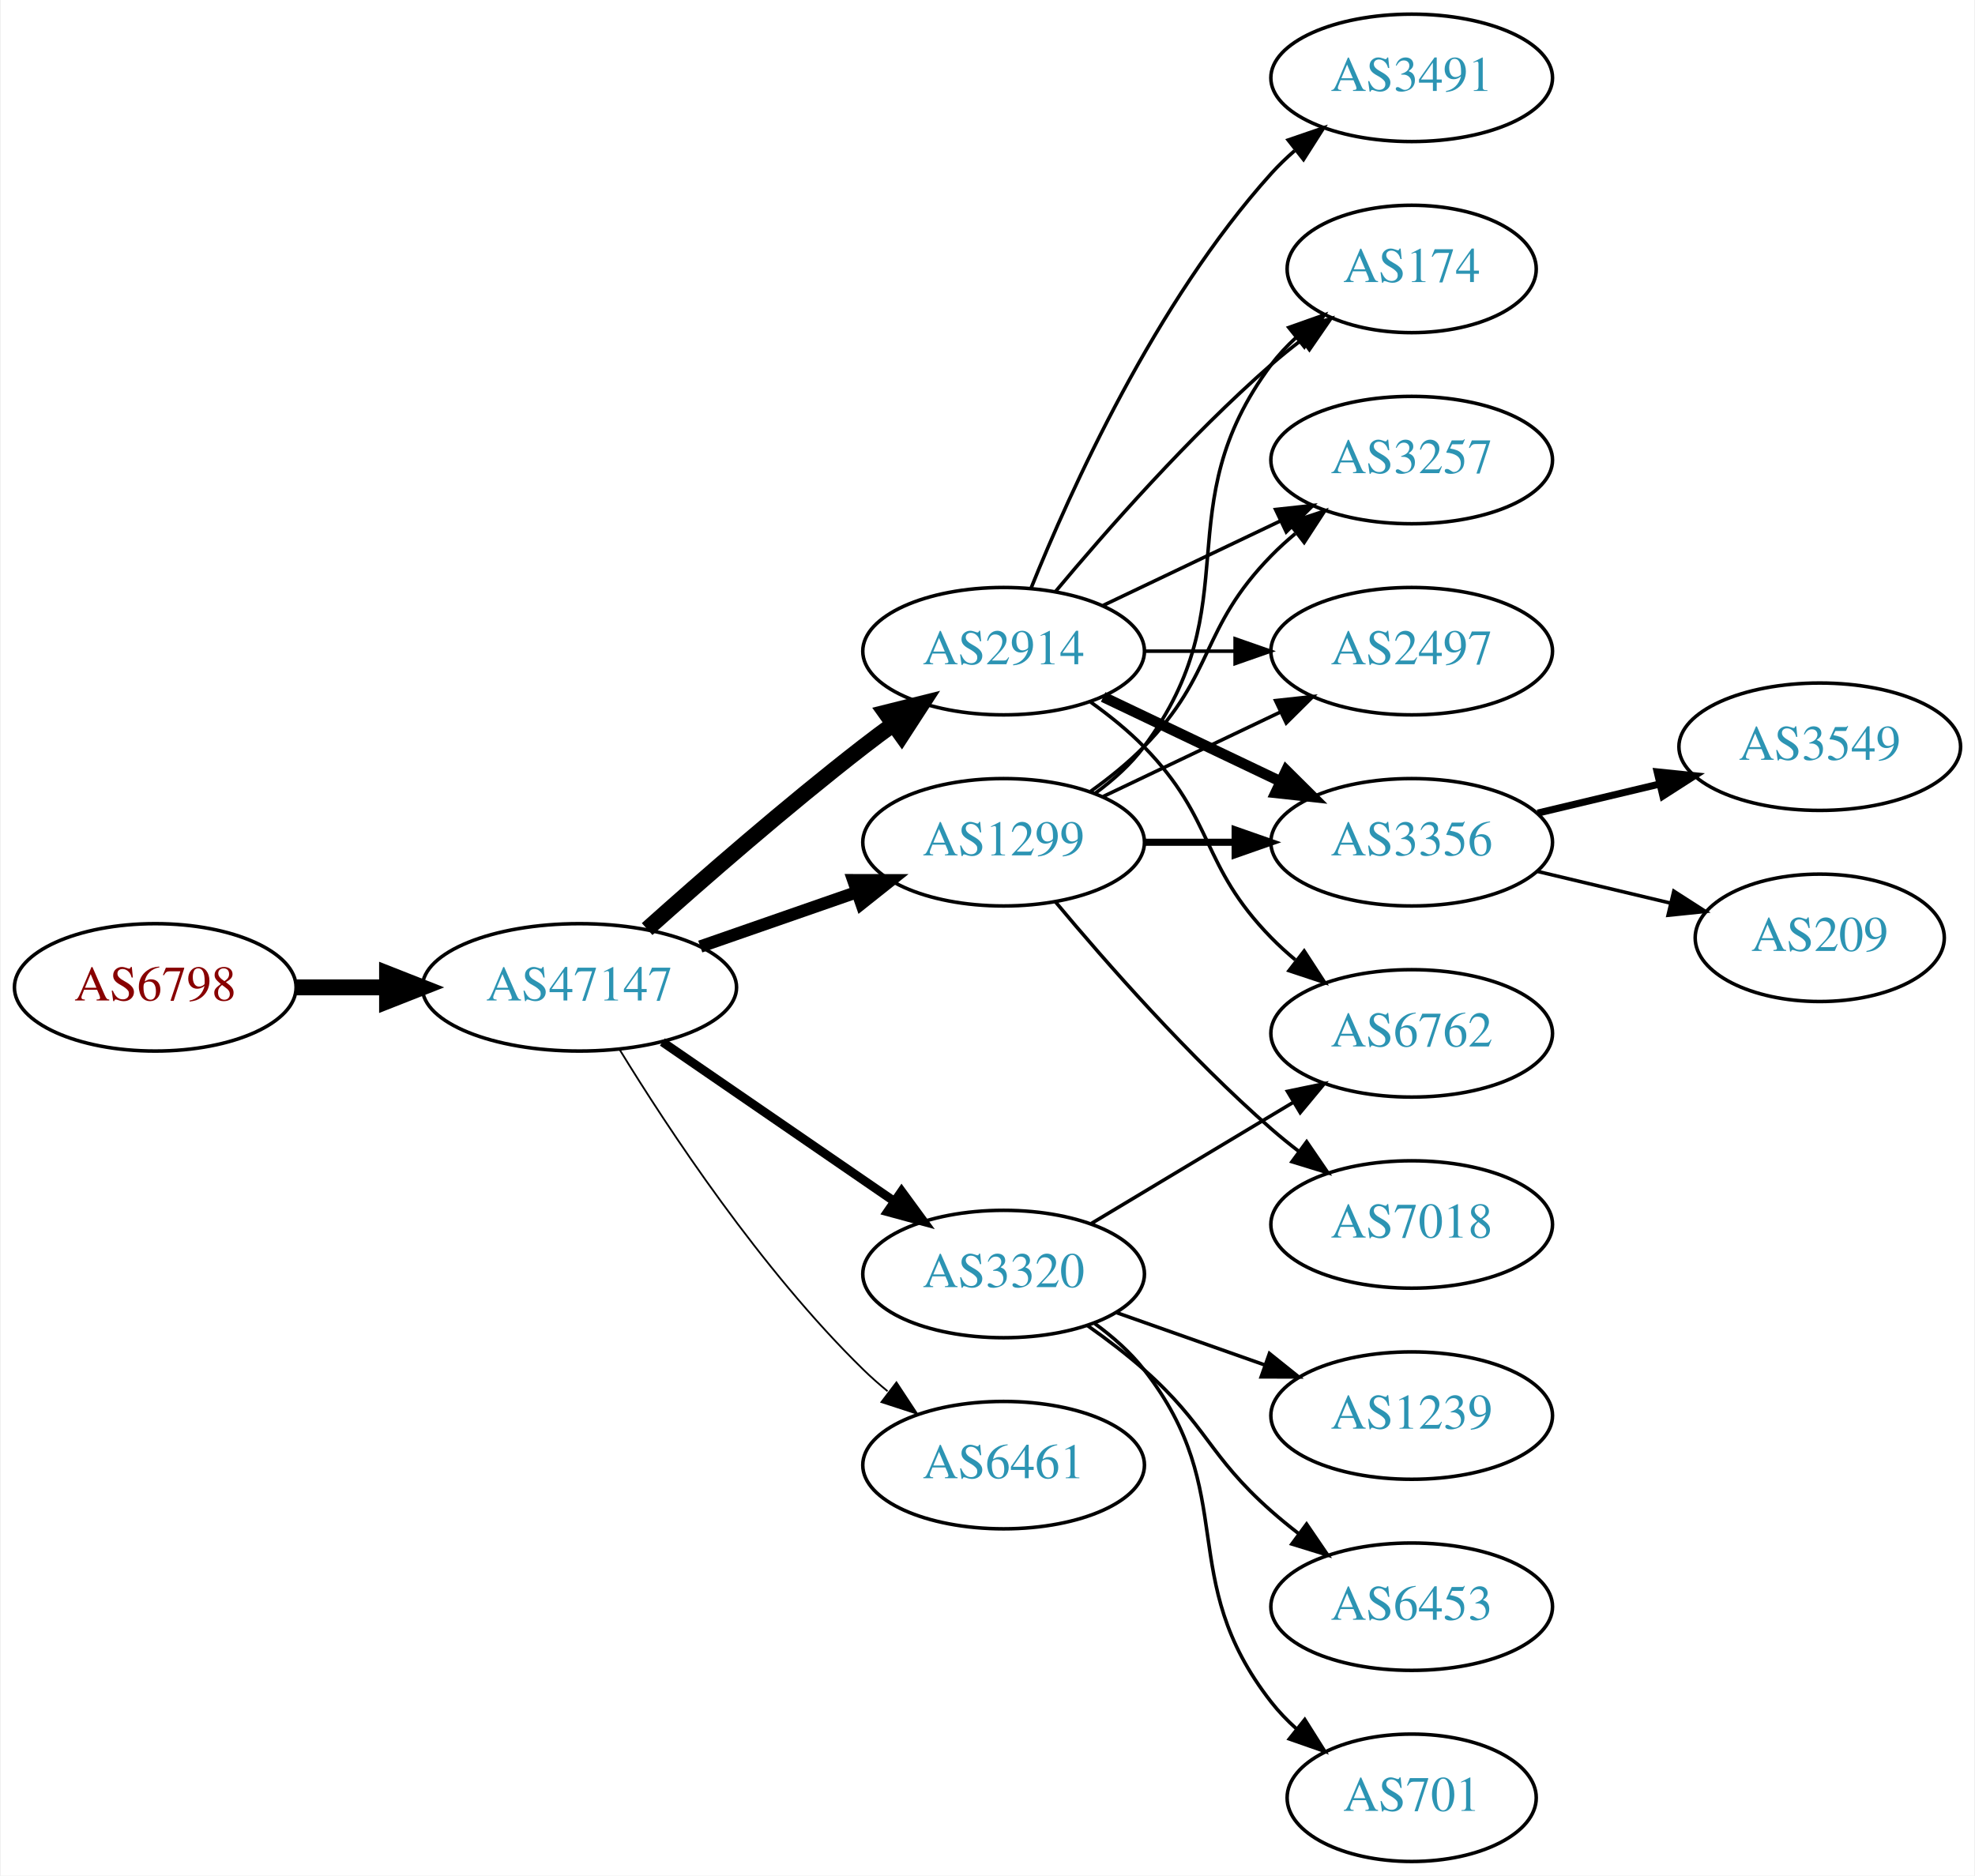
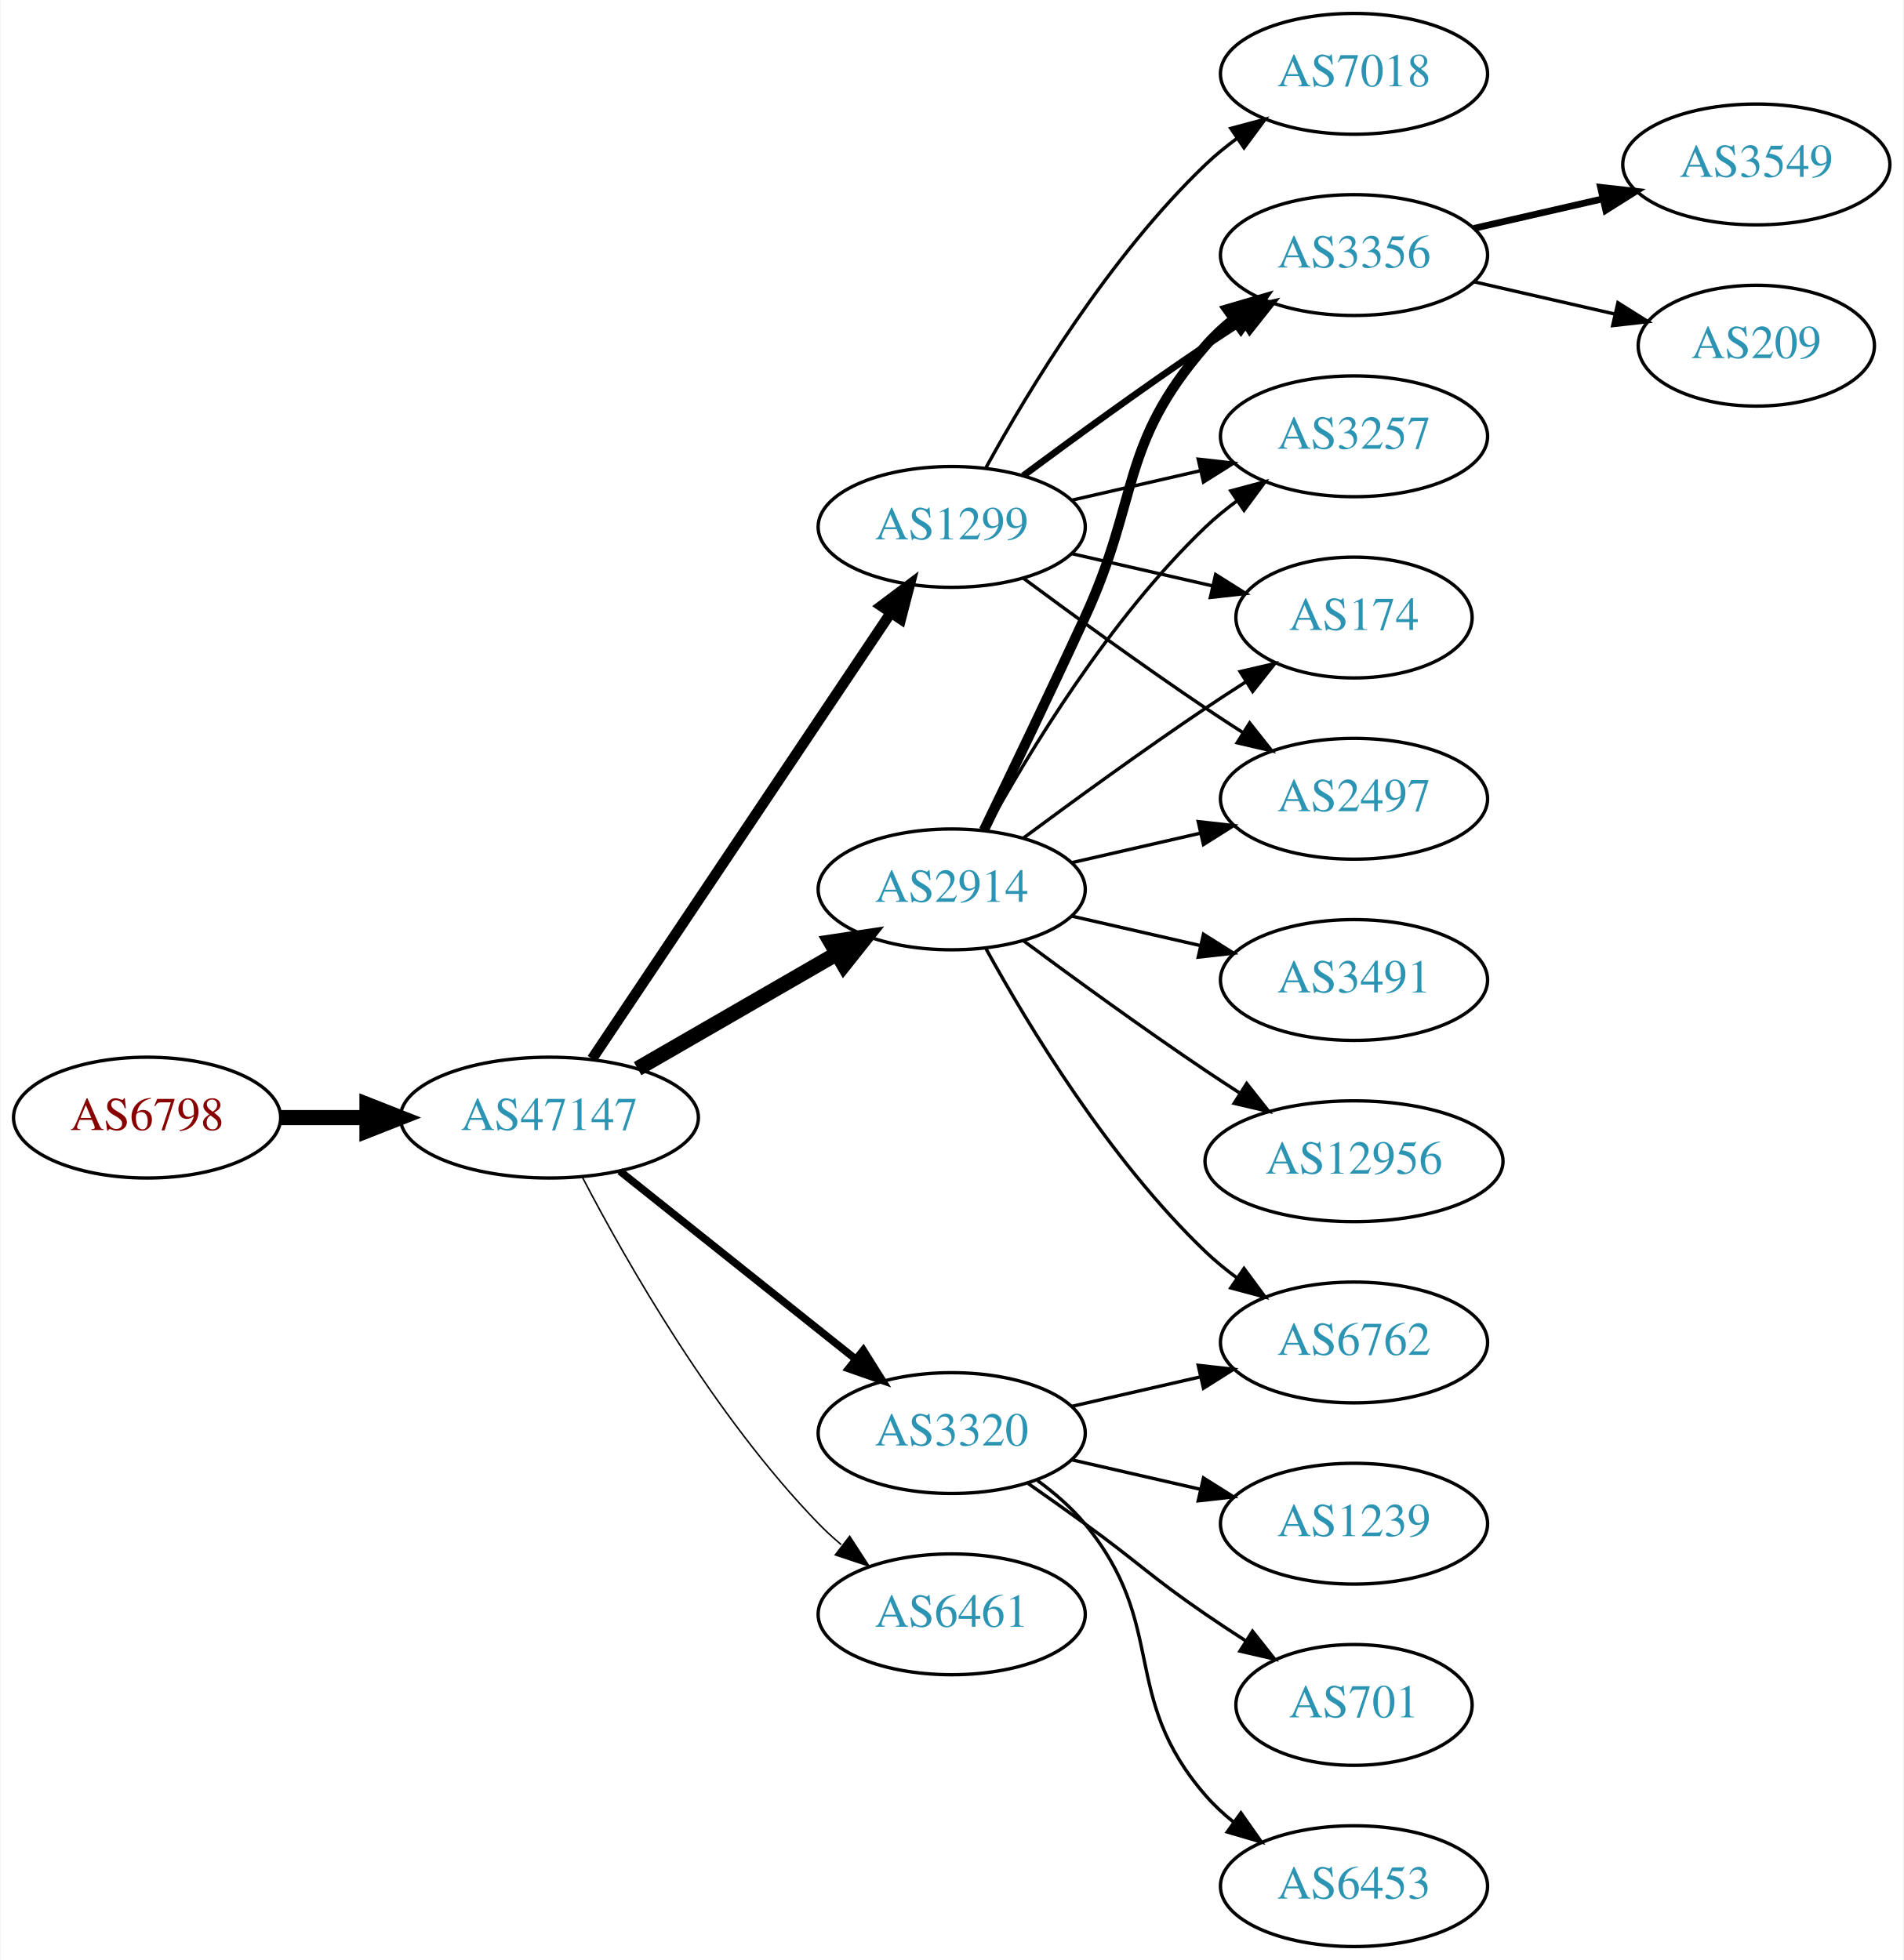
- <svg xmlns="http://www.w3.org/2000/svg" xmlns:xlink="http://www.w3.org/1999/xlink" width="558pt" height="530pt" viewBox="0.00 0.00 557.56 530.00">
-   <g id="graph0" class="graph" transform="scale(1 1) rotate(0) translate(4 526)">
-     <polygon fill="white" stroke="none" points="-4,4 -4,-526 553.564,-526 553.564,4 -4,4" />
+ <svg xmlns="http://www.w3.org/2000/svg" xmlns:xlink="http://www.w3.org/1999/xlink" width="567pt" height="584pt" viewBox="0.00 0.00 566.66 584.00">
+   <g id="graph0" class="graph" transform="scale(1 1) rotate(0) translate(4 580)">
+     <polygon fill="white" stroke="none" points="-4,4 -4,-580 562.663,-580 562.663,4 -4,4" />
    <g id="node1" class="node">
      <g id="a_node1">
        <a xlink:href="/asn/6798" xlink:title="AS6798 ~ Net4You Internet GmbH [AT]">
          <ellipse fill="#ffffff" stroke="black" cx="39.647" cy="-247" rx="39.794" ry="18" />
          <text text-anchor="middle" x="39.647" y="-243.3" font-family="Times,serif" font-size="14.00" fill="#880000">AS6798</text>
        </a>
      </g>
    </g>
    <g id="node2" class="node">
      <g id="a_node2">
        <a xlink:href="/asn/47147" xlink:title="AS47147 ~ ANEXIA Internetdienstleistungs GmbH [AT]">
          <ellipse fill="#ffffff" stroke="black" cx="159.489" cy="-247" rx="44.393" ry="18" />
          <text text-anchor="middle" x="159.489" y="-243.3" font-family="Times,serif" font-size="14.00" fill="#2c94b3">AS47147</text>
        </a>
      </g>
    </g>
    <g id="edge1" class="edge">
      <path fill="none" stroke="black" stroke-width="4.5" d="M79.559,-247C87.662,-247 96.337,-247 104.863,-247" />
      <polygon fill="black" stroke="black" stroke-width="4.5" points="105.141,-250.938 115.141,-247 105.141,-243.063 105.141,-250.938" />
    </g>
    <g id="node3" class="node">
      <g id="a_node3">
        <a xlink:href="/asn/3320" xlink:title="AS3320 ~ DTAG [DE]">
-           <ellipse fill="#ffffff" stroke="black" cx="279.332" cy="-166" rx="39.794" ry="18" />
-           <text text-anchor="middle" x="279.332" y="-162.3" font-family="Times,serif" font-size="14.00" fill="#2c94b3">AS3320</text>
+           <ellipse fill="#ffffff" stroke="black" cx="279.332" cy="-153" rx="39.794" ry="18" />
+           <text text-anchor="middle" x="279.332" y="-149.3" font-family="Times,serif" font-size="14.00" fill="#2c94b3">AS3320</text>
        </a>
      </g>
    </g>
    <g id="edge2" class="edge">
-       <path fill="none" stroke="black" stroke-width="2.5" d="M182.932,-231.574C201.513,-218.802 228.074,-200.545 248.453,-186.537" />
-       <polygon fill="black" stroke="black" stroke-width="2.5" points="250.509,-189.371 256.768,-180.822 246.544,-183.602 250.509,-189.371" />
+       <path fill="none" stroke="black" stroke-width="2.25" d="M180.479,-231.054C199.811,-215.634 229.262,-192.141 250.805,-174.957" />
+       <polygon fill="black" stroke="black" stroke-width="2.25" points="253.001,-177.682 258.636,-168.71 248.636,-172.21 253.001,-177.682" />
    </g>
    <g id="node4" class="node">
      <g id="a_node4">
        <a xlink:href="/asn/1299" xlink:title="AS1299 ~ Telia Carrier [EU]">
-           <ellipse fill="#ffffff" stroke="black" cx="279.332" cy="-288" rx="39.794" ry="18" />
-           <text text-anchor="middle" x="279.332" y="-284.3" font-family="Times,serif" font-size="14.00" fill="#2c94b3">AS1299</text>
+           <ellipse fill="#ffffff" stroke="black" cx="279.332" cy="-423" rx="39.794" ry="18" />
+           <text text-anchor="middle" x="279.332" y="-419.3" font-family="Times,serif" font-size="14.00" fill="#2c94b3">AS1299</text>
        </a>
      </g>
    </g>
    <g id="edge3" class="edge">
-       <path fill="none" stroke="black" stroke-width="3.5" d="M193.628,-258.53C207.346,-263.302 223.385,-268.883 237.795,-273.896" />
-       <polygon fill="black" stroke="black" stroke-width="3.5" points="236.866,-277.279 247.461,-277.26 239.167,-270.668 236.866,-277.279" />
+       <path fill="none" stroke="black" stroke-width="3.15" d="M172.219,-264.519C193.096,-295.699 236.784,-360.948 261.087,-397.245" />
+       <polygon fill="black" stroke="black" stroke-width="3.15" points="258.351,-399.449 266.823,-405.811 264.167,-395.555 258.351,-399.449" />
    </g>
    <g id="node5" class="node">
      <g id="a_node5">
        <a xlink:href="/asn/2914" xlink:title="AS2914 ~ NTT America, Inc. [US]">
-           <ellipse fill="#ffffff" stroke="black" cx="279.332" cy="-342" rx="39.794" ry="18" />
-           <text text-anchor="middle" x="279.332" y="-338.3" font-family="Times,serif" font-size="14.00" fill="#2c94b3">AS2914</text>
+           <ellipse fill="#ffffff" stroke="black" cx="279.332" cy="-315" rx="39.794" ry="18" />
+           <text text-anchor="middle" x="279.332" y="-311.3" font-family="Times,serif" font-size="14.00" fill="#2c94b3">AS2914</text>
        </a>
      </g>
    </g>
    <g id="edge4" class="edge">
-       <path fill="none" stroke="black" stroke-width="4.5" d="M178.616,-263.471C194.393,-277.585 218.061,-298.23 239.685,-315 242.42,-317.121 245.305,-319.278 248.217,-321.401" />
-       <polygon fill="black" stroke="black" stroke-width="4.5" points="245.964,-324.63 256.391,-327.236 250.54,-318.221 245.964,-324.63" />
+       <path fill="none" stroke="black" stroke-width="4.5" d="M185.769,-261.588C203.089,-271.582 226.24,-284.941 245.056,-295.799" />
+       <polygon fill="black" stroke="black" stroke-width="4.5" points="243.271,-299.314 253.9,-300.902 247.207,-292.493 243.271,-299.314" />
    </g>
    <g id="node6" class="node">
      <g id="a_node6">
        <a xlink:href="/asn/6461" xlink:title="AS6461 ~ Zayo Bandwidth [US]">
-           <ellipse fill="#ffffff" stroke="black" cx="279.332" cy="-112" rx="39.794" ry="18" />
-           <text text-anchor="middle" x="279.332" y="-108.3" font-family="Times,serif" font-size="14.00" fill="#2c94b3">AS6461</text>
+           <ellipse fill="#ffffff" stroke="black" cx="279.332" cy="-99" rx="39.794" ry="18" />
+           <text text-anchor="middle" x="279.332" y="-95.3" font-family="Times,serif" font-size="14.00" fill="#2c94b3">AS6461</text>
        </a>
      </g>
    </g>
    <g id="edge5" class="edge">
-       <path fill="none" stroke="black" stroke-width="0.5" d="M170.755,-229.56C184.563,-207.009 210.752,-167.278 239.685,-139 241.825,-136.908 244.142,-134.863 246.542,-132.894" />
-       <polygon fill="black" stroke="black" stroke-width="0.5" points="249.053,-135.382 254.884,-126.536 244.809,-129.815 249.053,-135.382" />
+       <path fill="none" stroke="black" stroke-width="0.45" d="M169.399,-229.079C182.434,-204.044 208.567,-158.075 239.685,-126 241.769,-123.852 244.046,-121.767 246.418,-119.771" />
+       <polygon fill="black" stroke="black" stroke-width="0.45" points="248.938,-122.247 254.71,-113.362 244.657,-116.708 248.938,-122.247" />
+     </g>
+     <g id="node12" class="node">
+       <g id="a_node12">
+         <a xlink:href="/asn/6762" xlink:title="AS6762 ~ TELECOM ITALIA SPARKLE S.p.A. [IT]">
+           <ellipse fill="#ffffff" stroke="black" cx="399.174" cy="-180" rx="39.794" ry="18" />
+           <text text-anchor="middle" x="399.174" y="-176.3" font-family="Times,serif" font-size="14.00" fill="#2c94b3">AS6762</text>
+         </a>
+       </g>
+     </g>
+     <g id="edge11" class="edge">
+       <path fill="none" stroke="black" d="M315.051,-160.955C327.051,-163.704 340.672,-166.825 353.364,-169.733" />
+       <polygon fill="black" stroke="black" points="352.767,-173.187 363.296,-172.009 354.33,-166.364 352.767,-173.187" />
+     </g>
+     <g id="node13" class="node">
+       <g id="a_node13">
+         <a xlink:href="/asn/1239" xlink:title="AS1239 ~ Sprint [US]">
+           <ellipse fill="#ffffff" stroke="black" cx="399.174" cy="-126" rx="39.794" ry="18" />
+           <text text-anchor="middle" x="399.174" y="-122.3" font-family="Times,serif" font-size="14.00" fill="#2c94b3">AS1239</text>
+         </a>
+       </g>
+     </g>
+     <g id="edge12" class="edge">
+       <path fill="none" stroke="black" d="M315.051,-145.045C327.051,-142.296 340.672,-139.175 353.364,-136.267" />
+       <polygon fill="black" stroke="black" points="354.33,-139.636 363.296,-133.991 352.767,-132.813 354.33,-139.636" />
+     </g>
+     <g id="node14" class="node">
+       <g id="a_node14">
+         <a xlink:href="/asn/701" xlink:title="AS701 ~ UUNET [US]">
+           <ellipse fill="#ffffff" stroke="black" cx="399.174" cy="-72" rx="35.194" ry="18" />
+           <text text-anchor="middle" x="399.174" y="-68.3" font-family="Times,serif" font-size="14.00" fill="#2c94b3">AS701</text>
+         </a>
+       </g>
+     </g>
+     <g id="edge13" class="edge">
+       <path fill="none" stroke="black" d="M302.089,-137.991C307.623,-134.121 313.542,-129.936 318.978,-126 335.178,-114.271 338.483,-110.311 354.978,-99 358.773,-96.398 362.81,-93.738 366.833,-91.151" />
+       <polygon fill="black" stroke="black" points="368.94,-93.96 375.521,-85.657 365.199,-88.044 368.94,-93.96" />
+     </g>
+     <g id="node15" class="node">
+       <g id="a_node15">
+         <a xlink:href="/asn/6453" xlink:title="AS6453 ~ TATA COMMUNICATIONS (AMERICA) INC [US]">
+           <ellipse fill="#ffffff" stroke="black" cx="399.174" cy="-18" rx="39.794" ry="18" />
+           <text text-anchor="middle" x="399.174" y="-14.3" font-family="Times,serif" font-size="14.00" fill="#2c94b3">AS6453</text>
+         </a>
+       </g>
+     </g>
+     <g id="edge14" class="edge">
+       <path fill="none" stroke="black" d="M304.912,-138.844C310.007,-135.128 315.02,-130.799 318.978,-126 344.043,-95.606 329.144,-74.742 354.978,-45 357.443,-42.162 360.28,-39.523 363.297,-37.094" />
+       <polygon fill="black" stroke="black" points="365.484,-39.833 371.575,-31.164 361.408,-34.142 365.484,-39.833" />
    </g>
    <g id="node7" class="node">
      <g id="a_node7">
-         <a xlink:href="/asn/6762" xlink:title="AS6762 ~ TELECOM ITALIA SPARKLE S.p.A. [IT]">
-           <ellipse fill="#ffffff" stroke="black" cx="394.625" cy="-234" rx="39.794" ry="18" />
-           <text text-anchor="middle" x="394.625" y="-230.3" font-family="Times,serif" font-size="14.00" fill="#2c94b3">AS6762</text>
+         <a xlink:href="/asn/2497" xlink:title="AS2497 ~ Internet Initiative Japan Inc. [JP]">
+           <ellipse fill="#ffffff" stroke="black" cx="399.174" cy="-342" rx="39.794" ry="18" />
+           <text text-anchor="middle" x="399.174" y="-338.3" font-family="Times,serif" font-size="14.00" fill="#2c94b3">AS2497</text>
        </a>
      </g>
    </g>
    <g id="edge6" class="edge">
-       <path fill="none" stroke="black" d="M304.082,-180.255C320.698,-190.229 343.094,-203.671 361.331,-214.617" />
-       <polygon fill="black" stroke="black" points="359.531,-217.618 369.906,-219.764 363.133,-211.616 359.531,-217.618" />
+       <path fill="none" stroke="black" d="M300.662,-407.723C315.524,-396.696 336.269,-381.593 354.978,-369 358.527,-366.611 362.277,-364.161 366.026,-361.758" />
+       <polygon fill="black" stroke="black" points="368.094,-364.591 374.674,-356.288 364.352,-358.675 368.094,-364.591" />
    </g>
    <g id="node8" class="node">
      <g id="a_node8">
-         <a xlink:href="/asn/1239" xlink:title="AS1239 ~ Sprint [US]">
-           <ellipse fill="#ffffff" stroke="black" cx="394.625" cy="-126" rx="39.794" ry="18" />
-           <text text-anchor="middle" x="394.625" y="-122.3" font-family="Times,serif" font-size="14.00" fill="#2c94b3">AS1239</text>
+         <a xlink:href="/asn/3356" xlink:title="AS3356 ~ Level 3 Parent, LLC [US]">
+           <ellipse fill="#ffffff" stroke="black" cx="399.174" cy="-504" rx="39.794" ry="18" />
+           <text text-anchor="middle" x="399.174" y="-500.3" font-family="Times,serif" font-size="14.00" fill="#2c94b3">AS3356</text>
        </a>
      </g>
    </g>
    <g id="edge7" class="edge">
-       <path fill="none" stroke="black" d="M311.289,-155.07C324.153,-150.528 339.259,-145.195 352.995,-140.345" />
-       <polygon fill="black" stroke="black" points="354.44,-143.547 362.704,-136.917 352.109,-136.946 354.44,-143.547" />
+       <path fill="none" stroke="black" stroke-width="2" d="M300.662,-438.277C315.524,-449.304 336.269,-464.407 354.978,-477 358.527,-479.389 362.277,-481.839 366.026,-484.242" />
+       <polygon fill="black" stroke="black" stroke-width="2" points="364.352,-487.325 374.674,-489.712 368.094,-481.409 364.352,-487.325" />
    </g>
    <g id="node9" class="node">
      <g id="a_node9">
-         <a xlink:href="/asn/6453" xlink:title="AS6453 ~ TATA COMMUNICATIONS (AMERICA) INC [US]">
-           <ellipse fill="#ffffff" stroke="black" cx="394.625" cy="-72" rx="39.794" ry="18" />
-           <text text-anchor="middle" x="394.625" y="-68.3" font-family="Times,serif" font-size="14.00" fill="#2c94b3">AS6453</text>
+         <a xlink:href="/asn/3257" xlink:title="AS3257 ~ GTT [DE]">
+           <ellipse fill="#ffffff" stroke="black" cx="399.174" cy="-450" rx="39.794" ry="18" />
+           <text text-anchor="middle" x="399.174" y="-446.3" font-family="Times,serif" font-size="14.00" fill="#2c94b3">AS3257</text>
        </a>
      </g>
    </g>
    <g id="edge8" class="edge">
-       <path fill="none" stroke="black" d="M303.058,-151.411C308.459,-147.6 314.072,-143.337 318.978,-139 336.898,-123.159 337.058,-114.841 354.978,-99 357.431,-96.832 360.061,-94.682 362.753,-92.597" />
-       <polygon fill="black" stroke="black" points="364.928,-95.342 370.898,-86.589 360.773,-89.709 364.928,-95.342" />
+       <path fill="none" stroke="black" d="M315.051,-430.955C327.051,-433.704 340.672,-436.825 353.364,-439.733" />
+       <polygon fill="black" stroke="black" points="352.767,-443.187 363.296,-442.009 354.33,-436.364 352.767,-443.187" />
    </g>
    <g id="node10" class="node">
      <g id="a_node10">
-         <a xlink:href="/asn/701" xlink:title="AS701 ~ UUNET [US]">
-           <ellipse fill="#ffffff" stroke="black" cx="394.625" cy="-18" rx="35.194" ry="18" />
-           <text text-anchor="middle" x="394.625" y="-14.3" font-family="Times,serif" font-size="14.00" fill="#2c94b3">AS701</text>
+         <a xlink:href="/asn/174" xlink:title="AS174 ~ Cogent Communications [US]">
+           <ellipse fill="#ffffff" stroke="black" cx="399.174" cy="-396" rx="35.194" ry="18" />
+           <text text-anchor="middle" x="399.174" y="-392.3" font-family="Times,serif" font-size="14.00" fill="#2c94b3">AS174</text>
        </a>
      </g>
    </g>
    <g id="edge9" class="edge">
-       <path fill="none" stroke="black" d="M305.101,-151.995C310.186,-148.272 315.148,-143.901 318.978,-139 346.526,-103.751 327.43,-80.249 354.978,-45 357.044,-42.356 359.44,-39.866 362.007,-37.549" />
-       <polygon fill="black" stroke="black" points="364.419,-40.103 370.061,-31.135 360.058,-34.627 364.419,-40.103" />
+       <path fill="none" stroke="black" d="M315.051,-415.045C328.143,-412.045 343.166,-408.604 356.806,-405.478" />
+       <polygon fill="black" stroke="black" points="357.948,-408.807 366.914,-403.162 356.384,-401.984 357.948,-408.807" />
    </g>
    <g id="node11" class="node">
      <g id="a_node11">
-         <a xlink:href="/asn/174" xlink:title="AS174 ~ Cogent Communications [US]">
-           <ellipse fill="#ffffff" stroke="black" cx="394.625" cy="-450" rx="35.194" ry="18" />
-           <text text-anchor="middle" x="394.625" y="-446.3" font-family="Times,serif" font-size="14.00" fill="#2c94b3">AS174</text>
+         <a xlink:href="/asn/7018" xlink:title="AS7018 ~ AT&amp;T Services, Inc. [US]">
+           <ellipse fill="#ffffff" stroke="black" cx="399.174" cy="-558" rx="39.794" ry="18" />
+           <text text-anchor="middle" x="399.174" y="-554.3" font-family="Times,serif" font-size="14.00" fill="#2c94b3">AS7018</text>
        </a>
      </g>
    </g>
    <g id="edge10" class="edge">
-       <path fill="none" stroke="black" d="M305.262,-301.882C310.338,-305.611 315.256,-310.016 318.978,-315 349.249,-355.542 324.707,-382.458 354.978,-423 356.986,-425.689 359.342,-428.209 361.883,-430.546" />
-       <polygon fill="black" stroke="black" points="359.912,-433.452 369.898,-436.989 364.297,-427.996 359.912,-433.452" />
-     </g>
-     <g id="node12" class="node">
-       <g id="a_node12">
-         <a xlink:href="/asn/3257" xlink:title="AS3257 ~ GTT [DE]">
-           <ellipse fill="#ffffff" stroke="black" cx="394.625" cy="-396" rx="39.794" ry="18" />
-           <text text-anchor="middle" x="394.625" y="-392.3" font-family="Times,serif" font-size="14.00" fill="#2c94b3">AS3257</text>
-         </a>
-       </g>
-     </g>
-     <g id="edge11" class="edge">
-       <path fill="none" stroke="black" d="M303.926,-302.389C309.182,-306.148 314.513,-310.437 318.978,-315 339.151,-335.617 334.806,-348.383 354.978,-369 357.071,-371.139 359.354,-373.218 361.731,-375.21" />
-       <polygon fill="black" stroke="black" points="359.974,-378.275 370.031,-381.611 364.249,-372.732 359.974,-378.275" />
-     </g>
-     <g id="node13" class="node">
-       <g id="a_node13">
-         <a xlink:href="/asn/7018" xlink:title="AS7018 ~ AT&amp;T Services, Inc. [US]">
-           <ellipse fill="#ffffff" stroke="black" cx="394.625" cy="-180" rx="39.794" ry="18" />
-           <text text-anchor="middle" x="394.625" y="-176.3" font-family="Times,serif" font-size="14.00" fill="#2c94b3">AS7018</text>
-         </a>
-       </g>
-     </g>
-     <g id="edge12" class="edge">
-       <path fill="none" stroke="black" d="M293.962,-271.183C308.244,-254.071 331.791,-227.255 354.978,-207 357.444,-204.846 360.082,-202.706 362.78,-200.628" />
-       <polygon fill="black" stroke="black" points="364.953,-203.375 370.934,-194.63 360.805,-197.736 364.953,-203.375" />
-     </g>
-     <g id="node14" class="node">
-       <g id="a_node14">
-         <a xlink:href="/asn/2497" xlink:title="AS2497 ~ Internet Initiative Japan Inc. [JP]">
-           <ellipse fill="#ffffff" stroke="black" cx="394.625" cy="-342" rx="39.794" ry="18" />
-           <text text-anchor="middle" x="394.625" y="-338.3" font-family="Times,serif" font-size="14.00" fill="#2c94b3">AS2497</text>
-         </a>
-       </g>
-     </g>
-     <g id="edge13" class="edge">
-       <path fill="none" stroke="black" d="M307.468,-300.934C322.462,-308.081 341.283,-317.052 357.506,-324.785" />
-       <polygon fill="black" stroke="black" points="356.177,-328.028 366.71,-329.171 359.188,-321.709 356.177,-328.028" />
-     </g>
-     <g id="node15" class="node">
-       <g id="a_node15">
-         <a xlink:href="/asn/3356" xlink:title="AS3356 ~ Level 3 Parent, LLC [US]">
-           <ellipse fill="#ffffff" stroke="black" cx="394.625" cy="-288" rx="39.794" ry="18" />
-           <text text-anchor="middle" x="394.625" y="-284.3" font-family="Times,serif" font-size="14.00" fill="#2c94b3">AS3356</text>
-         </a>
-       </g>
-     </g>
-     <g id="edge14" class="edge">
-       <path fill="none" stroke="black" stroke-width="2" d="M319.004,-288C327.207,-288 335.971,-288 344.503,-288" />
-       <polygon fill="black" stroke="black" stroke-width="2" points="344.742,-291.5 354.742,-288 344.742,-284.5 344.742,-291.5" />
-     </g>
-     <g id="edge17" class="edge">
-       <path fill="none" stroke="black" d="M303.926,-327.611C309.182,-323.852 314.513,-319.563 318.978,-315 339.151,-294.383 334.806,-281.617 354.978,-261 357.071,-258.861 359.354,-256.782 361.731,-254.79" />
-       <polygon fill="black" stroke="black" points="364.249,-257.268 370.031,-248.389 359.974,-251.725 364.249,-257.268" />
+       <path fill="none" stroke="black" d="M289.573,-440.713C302.118,-463.561 326.295,-503.611 354.978,-531 357.846,-533.739 361.035,-536.347 364.344,-538.785" />
+       <polygon fill="black" stroke="black" points="362.468,-541.742 372.704,-544.477 366.407,-535.956 362.468,-541.742" />
+     </g>
+     <g id="edge16" class="edge">
+       <path fill="none" stroke="black" d="M315.051,-322.955C327.051,-325.704 340.672,-328.825 353.364,-331.733" />
+       <polygon fill="black" stroke="black" points="352.767,-335.187 363.296,-334.009 354.33,-328.364 352.767,-335.187" />
    </g>
    <g id="edge15" class="edge">
-       <path fill="none" stroke="black" d="M293.962,-358.817C308.244,-375.929 331.791,-402.745 354.978,-423 357.648,-425.332 360.521,-427.648 363.451,-429.886" />
-       <polygon fill="black" stroke="black" points="361.602,-432.87 371.742,-435.939 365.729,-427.216 361.602,-432.87" />
-     </g>
-     <g id="edge16" class="edge">
-       <path fill="none" stroke="black" d="M307.468,-354.934C322.462,-362.081 341.283,-371.052 357.506,-378.785" />
-       <polygon fill="black" stroke="black" points="356.177,-382.028 366.71,-383.171 359.188,-375.709 356.177,-382.028" />
+       <path fill="none" stroke="black" stroke-width="3" d="M288.913,-332.633C296.837,-348.998 308.873,-374.065 318.978,-396 335.462,-431.781 329.144,-447.258 354.978,-477 357.443,-479.838 360.28,-482.477 363.297,-484.906" />
+       <polygon fill="black" stroke="black" stroke-width="3" points="361.408,-487.858 371.575,-490.836 365.484,-482.167 361.408,-487.858" />
+     </g>
+     <g id="edge21" class="edge">
+       <path fill="none" stroke="black" d="M289.573,-332.713C302.118,-355.561 326.295,-395.611 354.978,-423 357.846,-425.739 361.035,-428.347 364.344,-430.785" />
+       <polygon fill="black" stroke="black" points="362.468,-433.742 372.704,-436.477 366.407,-427.956 362.468,-433.742" />
+     </g>
+     <g id="edge18" class="edge">
+       <path fill="none" stroke="black" d="M300.662,-330.277C315.524,-341.304 336.269,-356.407 354.978,-369 358.795,-371.569 362.845,-374.21 366.876,-376.786" />
+       <polygon fill="black" stroke="black" points="365.245,-379.895 375.57,-382.271 368.98,-373.975 365.245,-379.895" />
    </g>
    <g id="edge19" class="edge">
-       <path fill="none" stroke="black" d="M319.004,-342C327.207,-342 335.971,-342 344.503,-342" />
-       <polygon fill="black" stroke="black" points="344.742,-345.5 354.742,-342 344.742,-338.5 344.742,-345.5" />
-     </g>
-     <g id="edge18" class="edge">
-       <path fill="none" stroke="black" stroke-width="3" d="M307.468,-329.066C322.462,-321.919 341.283,-312.948 357.506,-305.215" />
-       <polygon fill="black" stroke="black" stroke-width="3" points="359.188,-308.291 366.71,-300.829 356.177,-301.972 359.188,-308.291" />
+       <path fill="none" stroke="black" d="M289.573,-297.287C302.118,-274.439 326.295,-234.389 354.978,-207 357.846,-204.261 361.035,-201.653 364.344,-199.215" />
+       <polygon fill="black" stroke="black" points="366.407,-202.044 372.704,-193.523 362.468,-196.258 366.407,-202.044" />
    </g>
    <g id="node16" class="node">
      <g id="a_node16">
-         <a xlink:href="/asn/3491" xlink:title="AS3491 ~ PCCW Global, Inc. [US]">
-           <ellipse fill="#ffffff" stroke="black" cx="394.625" cy="-504" rx="39.794" ry="18" />
-           <text text-anchor="middle" x="394.625" y="-500.3" font-family="Times,serif" font-size="14.00" fill="#2c94b3">AS3491</text>
-         </a>
-       </g>
-     </g>
-     <g id="edge20" class="edge">
-       <path fill="none" stroke="black" d="M287.079,-359.787C298.13,-387.243 322.184,-440.578 354.978,-477 356.98,-479.224 359.199,-481.363 361.532,-483.397" />
-       <polygon fill="black" stroke="black" points="359.73,-486.433 369.751,-489.873 364.062,-480.935 359.73,-486.433" />
+         <a xlink:href="/asn/12956" xlink:title="AS12956 ~ TELXIUS [ES]">
+           <ellipse fill="#ffffff" stroke="black" cx="399.174" cy="-234" rx="44.393" ry="18" />
+           <text text-anchor="middle" x="399.174" y="-230.3" font-family="Times,serif" font-size="14.00" fill="#2c94b3">AS12956</text>
+         </a>
+       </g>
+     </g>
+     <g id="edge17" class="edge">
+       <path fill="none" stroke="black" d="M300.662,-299.723C315.524,-288.696 336.269,-273.593 354.978,-261 358.268,-258.785 361.731,-256.518 365.205,-254.285" />
+       <polygon fill="black" stroke="black" points="367.202,-257.163 373.772,-248.852 363.453,-251.252 367.202,-257.163" />
    </g>
    <g id="node17" class="node">
      <g id="a_node17">
-         <a xlink:href="/asn/3549" xlink:title="AS3549 ~ Level 3 Parent, LLC [US]">
-           <ellipse fill="#ffffff" stroke="black" cx="509.918" cy="-315" rx="39.794" ry="18" />
-           <text text-anchor="middle" x="509.918" y="-311.3" font-family="Times,serif" font-size="14.00" fill="#2c94b3">AS3549</text>
-         </a>
-       </g>
-     </g>
-     <g id="edge21" class="edge">
-       <path fill="none" stroke="black" stroke-width="2" d="M430.232,-296.248C441.103,-298.838 453.257,-301.735 464.7,-304.462" />
-       <polygon fill="black" stroke="black" stroke-width="2" points="463.983,-307.889 474.522,-306.803 465.606,-301.08 463.983,-307.889" />
+         <a xlink:href="/asn/3491" xlink:title="AS3491 ~ PCCW Global, Inc. [US]">
+           <ellipse fill="#ffffff" stroke="black" cx="399.174" cy="-288" rx="39.794" ry="18" />
+           <text text-anchor="middle" x="399.174" y="-284.3" font-family="Times,serif" font-size="14.00" fill="#2c94b3">AS3491</text>
+         </a>
+       </g>
+     </g>
+     <g id="edge20" class="edge">
+       <path fill="none" stroke="black" d="M315.051,-307.045C327.051,-304.296 340.672,-301.175 353.364,-298.267" />
+       <polygon fill="black" stroke="black" points="354.33,-301.636 363.296,-295.991 352.767,-294.813 354.33,-301.636" />
    </g>
    <g id="node18" class="node">
      <g id="a_node18">
+         <a xlink:href="/asn/3549" xlink:title="AS3549 ~ Level 3 Parent, LLC [US]">
+           <ellipse fill="#ffffff" stroke="black" cx="519.017" cy="-531" rx="39.794" ry="18" />
+           <text text-anchor="middle" x="519.017" y="-527.3" font-family="Times,serif" font-size="14.00" fill="#2c94b3">AS3549</text>
+         </a>
+       </g>
+     </g>
+     <g id="edge22" class="edge">
+       <path fill="none" stroke="black" stroke-width="2" d="M434.893,-511.955C446.893,-514.704 460.514,-517.825 473.207,-520.733" />
+       <polygon fill="black" stroke="black" stroke-width="2" points="472.609,-524.187 483.138,-523.009 474.173,-517.364 472.609,-524.187" />
+     </g>
+     <g id="node19" class="node">
+       <g id="a_node19">
        <a xlink:href="/asn/209" xlink:title="AS209 ~ CenturyLink Communications, LLC [US]">
-           <ellipse fill="#ffffff" stroke="black" cx="509.918" cy="-261" rx="35.194" ry="18" />
-           <text text-anchor="middle" x="509.918" y="-257.3" font-family="Times,serif" font-size="14.00" fill="#2c94b3">AS209</text>
-         </a>
-       </g>
-     </g>
-     <g id="edge22" class="edge">
-       <path fill="none" stroke="black" d="M430.232,-279.752C442.026,-276.942 455.331,-273.771 467.599,-270.847" />
-       <polygon fill="black" stroke="black" points="468.687,-274.186 477.604,-268.463 467.065,-267.376 468.687,-274.186" />
+           <ellipse fill="#ffffff" stroke="black" cx="519.017" cy="-477" rx="35.194" ry="18" />
+           <text text-anchor="middle" x="519.017" y="-473.3" font-family="Times,serif" font-size="14.00" fill="#2c94b3">AS209</text>
+         </a>
+       </g>
+     </g>
+     <g id="edge23" class="edge">
+       <path fill="none" stroke="black" d="M434.893,-496.045C447.986,-493.045 463.008,-489.604 476.649,-486.478" />
+       <polygon fill="black" stroke="black" points="477.79,-489.807 486.756,-484.162 476.227,-482.984 477.79,-489.807" />
    </g>
  </g>
</svg>
